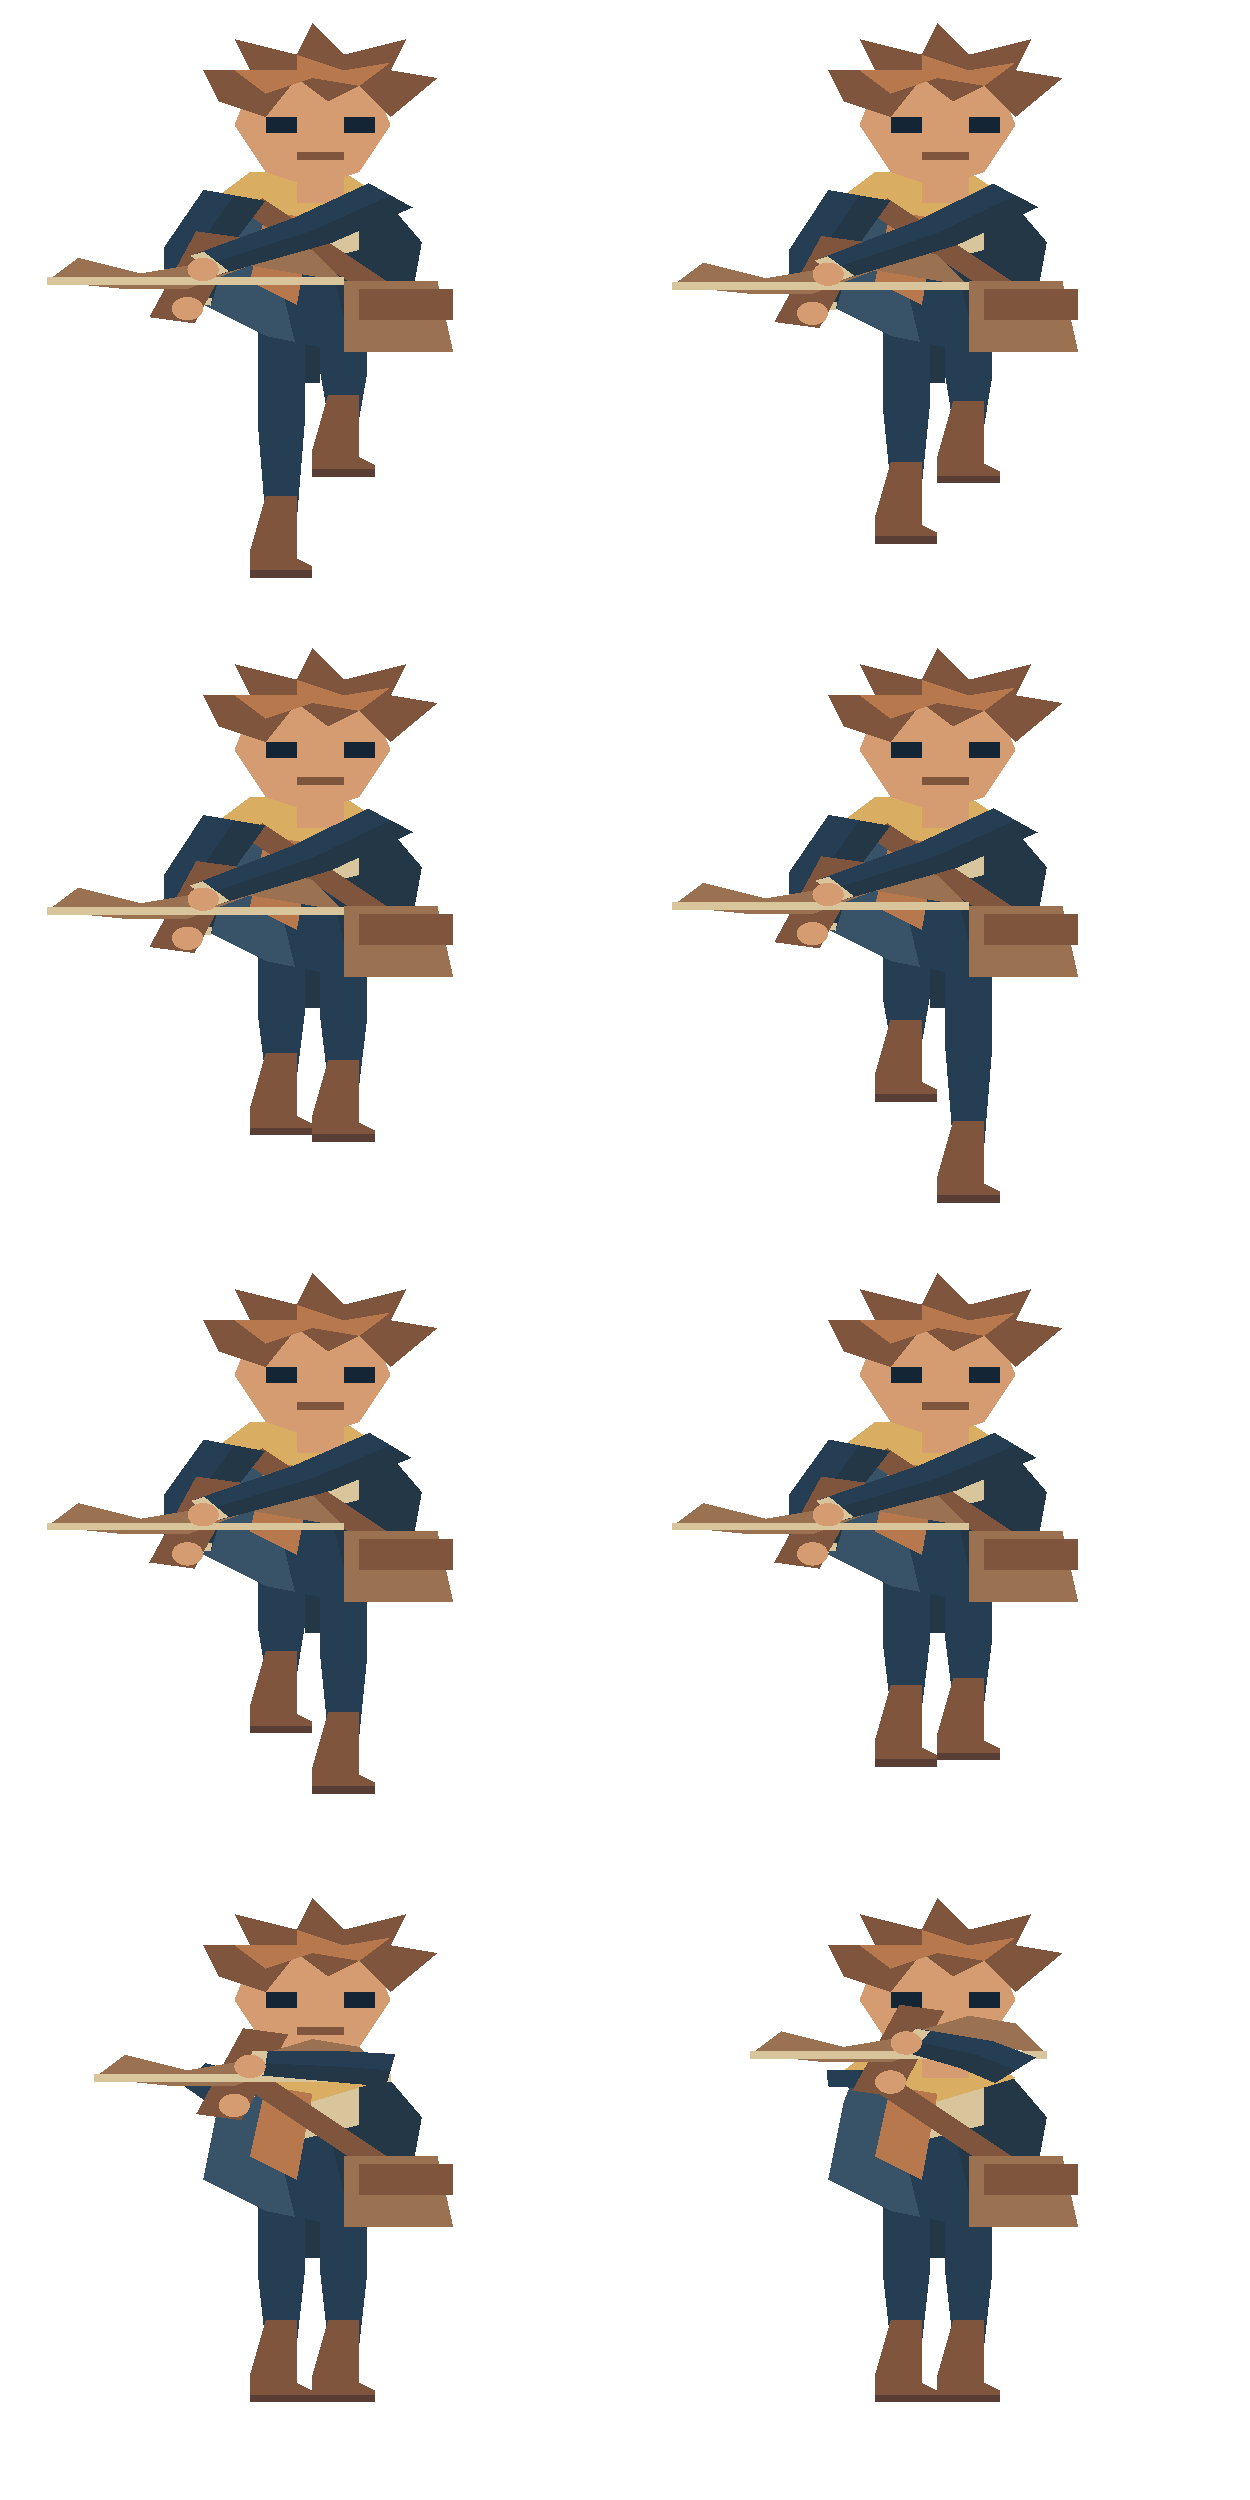
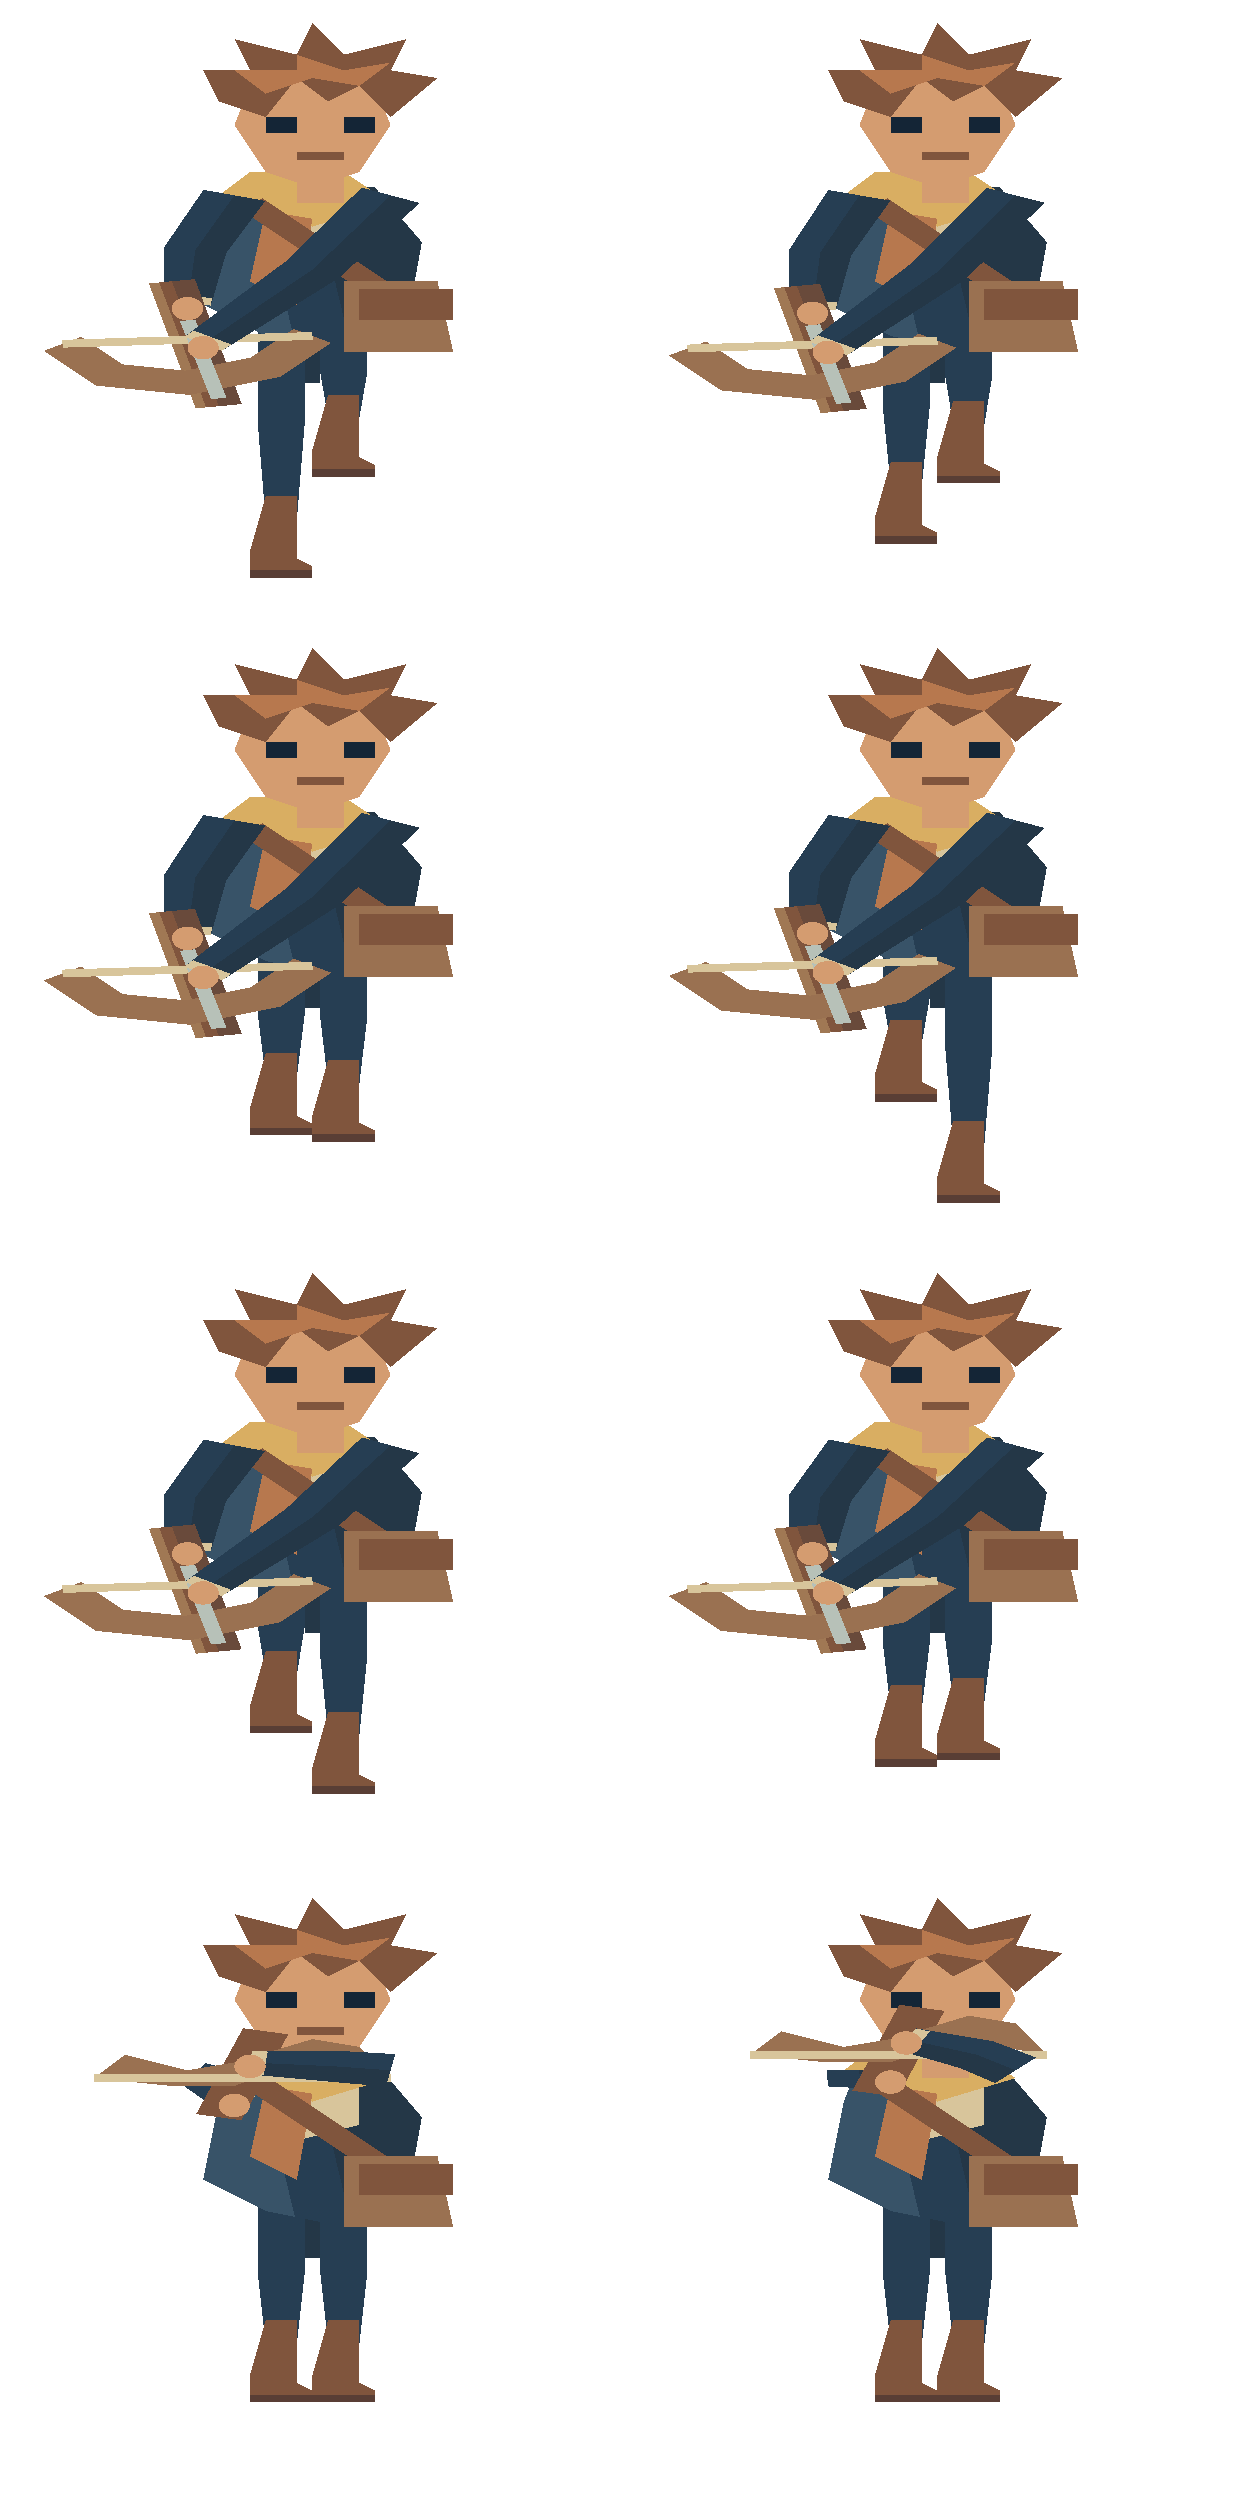
<svg xmlns="http://www.w3.org/2000/svg" width="160" height="320" viewBox="0 0 160 320">
  <svg x="0" y="0" width="80" height="80" viewBox="0 0 40 80" preserveAspectRatio="none" shape-rendering="crispEdges">
    <polygon points="16.5,39 19.5,39 19.5,54.25 19,66.5 17,66.5 16.5,54.25" fill="#263e53" />
    <polygon points="17,63.5 19,63.5 19,71.5 20,72.5 20,73.5 16,73.5 16,70.5" fill="#80553d" />
    <polyline points="16,73.5 20,73.5" fill="none" stroke="#593e35" stroke-width="1" />
    <polygon points="20.5,39 23.5,39 23.5,47.75 23,53.5 21,53.5 20.5,47.75" fill="#263e53" />
    <polygon points="21,50.5 23,50.5 23,58.5 24,59.5 24,60.5 20,60.5 20,57.5" fill="#80553d" />
    <polyline points="20,60.5 24,60.5" fill="none" stroke="#593e35" stroke-width="1" />
    <polyline points="20,43 20,49" fill="none" stroke="#243747" stroke-width="1" />
    <polygon points="15,24 24,24 27,31 26,42 22,45 17,43 13,39 14,29" fill="#263e53" />
    <polygon points="20.0,24.0 24,24 27,31 26,42 22.477,44.642" fill="#243747" />
    <polygon points="15,24 16.5,24.0 18.87,43.748 17,43 13,39 14,29" fill="#385368" />
    <polygon points="18,24 23,24 23,32 19,34 17,29" fill="#d8c59b" />
    <polygon points="16,22 22,22 25,26 20,29 15,27 14,25" fill="#d9ae62" />
    <polygon points="17,27 20,28 19,39 16,36" fill="#b7784e" />
    <polyline points="16,26 25,38" fill="none" stroke="#80553d" stroke-width="2" />
    <polygon points="22,36 28,36 29,45 22,45" fill="#9a7151" />
    <rect x="23" y="37" width="6" height="4" fill="#80553d" />
    <rect x="19" y="18" width="3" height="8" fill="#d49c70" />
    <polygon points="16,11 20,8 24,11 25,16 23,22 20,24 17,22 15,16" fill="#d49c70" />
    <rect x="17" y="15" width="2" height="2" fill="#142536" />
    <rect x="22" y="15" width="2" height="2" fill="#142536" />
    <polyline points="19,20 22,20" fill="none" stroke="#80553d" stroke-width="1" />
    <polygon points="14,13 13,9 16,9 15,5 19,7 20,3 22,7 26,5 25,9 28,10 25,15 23,11 21,13 19,10 17,15" fill="#80553d" />
    <polygon points="15,9 19,9 19,7 22,9 25,8 23,11 20,10 17,12" fill="#b7784e" />
    <polygon points="13.022,24.294 10.525,31.585 10.504,38.893 13.496,39.107 14.475,32.415 16.978,25.706" fill="#263e53" />
    <polygon points="15,25 12.5,32.0 12,39.0 13.496,39.107 14.475,32.415 16.978,25.706" fill="#243747" />
    <polygon points="10.575,37.896 10.504,38.893 13.496,39.107 13.567,38.109" fill="#d8c59b" />
    <ellipse cx="12.0" cy="39.5" rx="1.0" ry="1.5" fill="#d49c70" />
-     <polyline points="11,41.0 14,30.0" fill="none" stroke="#80553d" stroke-width="3" />
-     <polygon points="3,36.0 5,33.0 9,35.0 12,34.0 17,31.0 20,32.0 22,36.0 19,35.0 16,34.0 12,37.0 8,37.0" fill="#9a7151" />
-     <polyline points="3,36.0 22,36.0" fill="none" stroke="#d8c59b" stroke-width="1" />
+     <polygon points="9.526,36.276 12.526,52.276 15.474,51.724 12.474,35.724" fill="#80553d" />
+     <polygon points="11,36.0 14,52.0 15.474,51.724 12.474,35.724" fill="#694a3b" />
+     <polygon points="9.526,36.276 12.526,52.276 13.189,52.152 10.189,36.152" fill="#a07854" />
+     <polyline points="4,44.0 7,48.0 12,49.0 17,47.0 20,43.0" fill="none" stroke="#9a7151" stroke-width="3" />
+     <polyline points="4,44.0 20,43.0" fill="none" stroke="#d8c59b" stroke-width="1" />
+     <polyline points="12,41.0 14,51.0" fill="none" stroke="#b7c1b8" stroke-width="1" />
    <ellipse cx="12.0" cy="39.5" rx="1.0" ry="1.5" fill="#d49c70" />
-     <polygon points="23.595,23.439 18.782,27.905 12.189,32.738 13.811,35.262 21.218,31.095 26.405,26.561" fill="#263e53" />
-     <polygon points="25,25 20.0,29.5 13,34.0 13.811,35.262 21.218,31.095 26.405,26.561" fill="#243747" />
-     <polygon points="13.03,32.197 12.189,32.738 13.811,35.262 14.652,34.721" fill="#d8c59b" />
-     <ellipse cx="13.0" cy="34.5" rx="1.0" ry="1.5" fill="#d49c70" />
+     <polygon points="23.142,24.022 18.3,33.435 11.792,43.11 14.208,44.89 21.7,35.565 26.858,25.978" fill="#263e53" />
+     <polygon points="25,25 20.0,34.5 13,44.0 14.208,44.89 21.7,35.565 26.858,25.978" fill="#243747" />
+     <polygon points="12.386,42.305 11.792,43.11 14.208,44.89 14.801,44.085" fill="#d8c59b" />
+     <ellipse cx="13.0" cy="44.5" rx="1.0" ry="1.5" fill="#d49c70" />
  </svg>
  <svg x="80" y="0" width="80" height="80" viewBox="0 0 40 80" preserveAspectRatio="none" shape-rendering="crispEdges">
    <polygon points="16.5,39 19.5,39 19.5,52.083 19,62.167 17,62.167 16.5,52.083" fill="#263e53" />
    <polygon points="17,59.167 19,59.167 19,67.167 20,68.167 20,69.167 16,69.167 16,66.167" fill="#80553d" />
    <polyline points="16,69.167 20,69.167" fill="none" stroke="#593e35" stroke-width="1" />
    <polygon points="20.5,39 23.5,39 23.5,48.185 23,54.369 21,54.369 20.5,48.185" fill="#263e53" />
    <polygon points="21,51.369 23,51.369 23,59.369 24,60.369 24,61.369 20,61.369 20,58.369" fill="#80553d" />
    <polyline points="20,61.369 24,61.369" fill="none" stroke="#593e35" stroke-width="1" />
    <polyline points="20,43 20,49" fill="none" stroke="#243747" stroke-width="1" />
    <polygon points="15,24 24,24 27,31 26,42 22,45 17,43 13,39 14,29" fill="#263e53" />
    <polygon points="20.0,24.0 24,24 27,31 26,42 22.477,44.642" fill="#243747" />
    <polygon points="15,24 16.5,24.0 18.87,43.748 17,43 13,39 14,29" fill="#385368" />
    <polygon points="18,24 23,24 23,32 19,34 17,29" fill="#d8c59b" />
    <polygon points="16,22 22,22 25,26 20,29 15,27 14,25" fill="#d9ae62" />
    <polygon points="17,27 20,28 19,39 16,36" fill="#b7784e" />
    <polyline points="16,26 25,38" fill="none" stroke="#80553d" stroke-width="2" />
    <polygon points="22,36 28,36 29,45 22,45" fill="#9a7151" />
    <rect x="23" y="37" width="6" height="4" fill="#80553d" />
    <rect x="19" y="18" width="3" height="8" fill="#d49c70" />
    <polygon points="16,11 20,8 24,11 25,16 23,22 20,24 17,22 15,16" fill="#d49c70" />
    <rect x="17" y="15" width="2" height="2" fill="#142536" />
    <rect x="22" y="15" width="2" height="2" fill="#142536" />
    <polyline points="19,20 22,20" fill="none" stroke="#80553d" stroke-width="1" />
    <polygon points="14,13 13,9 16,9 15,5 19,7 20,3 22,7 26,5 25,9 28,10 25,15 23,11 21,13 19,10 17,15" fill="#80553d" />
    <polygon points="15,9 19,9 19,7 22,9 25,8 23,11 20,10 17,12" fill="#b7784e" />
    <polygon points="13.013,24.32 10.523,31.904 10.504,39.504 13.496,39.709 14.477,32.702 16.987,25.68" fill="#263e53" />
    <polygon points="15,25 12.5,32.303 12,39.606 13.496,39.709 14.477,32.702 16.987,25.68" fill="#243747" />
    <polygon points="10.572,38.506 10.504,39.504 13.496,39.709 13.565,38.711" fill="#d8c59b" />
    <ellipse cx="12.0" cy="40.106" rx="1.0" ry="1.5" fill="#d49c70" />
-     <polyline points="11,41.606 14,30.606" fill="none" stroke="#80553d" stroke-width="3" />
-     <polygon points="3,36.606 5,33.606 9,35.606 12,34.606 17,31.606 20,32.606 22,36.606 19,35.606 16,34.606 12,37.606 8,37.606" fill="#9a7151" />
-     <polyline points="3,36.606 22,36.606" fill="none" stroke="#d8c59b" stroke-width="1" />
+     <polygon points="9.526,36.883 12.526,52.883 15.474,52.33 12.474,36.33" fill="#80553d" />
+     <polygon points="11,36.606 14,52.606 15.474,52.33 12.474,36.33" fill="#694a3b" />
+     <polygon points="9.526,36.883 12.526,52.883 13.189,52.758 10.189,36.758" fill="#a07854" />
+     <polyline points="4,44.606 7,48.606 12,49.606 17,47.606 20,43.606" fill="none" stroke="#9a7151" stroke-width="3" />
+     <polyline points="4,44.606 20,43.606" fill="none" stroke="#d8c59b" stroke-width="1" />
+     <polyline points="12,41.606 14,51.606" fill="none" stroke="#b7c1b8" stroke-width="1" />
    <ellipse cx="12.0" cy="40.106" rx="1.0" ry="1.5" fill="#d49c70" />
-     <polygon points="23.545,23.486 18.733,28.247 12.151,33.369 13.849,35.843 21.267,31.359 26.455,26.514" fill="#263e53" />
-     <polygon points="25,25 20.0,29.803 13,34.606 13.849,35.843 21.267,31.359 26.455,26.514" fill="#243747" />
-     <polygon points="12.976,32.804 12.151,33.369 13.849,35.843 14.673,35.277" fill="#d8c59b" />
-     <ellipse cx="13.0" cy="35.106" rx="1.0" ry="1.5" fill="#d49c70" />
+     <polygon points="23.129,24.046 18.286,33.762 11.779,43.735 14.221,45.478 21.714,35.844 26.871,25.954" fill="#263e53" />
+     <polygon points="25,25 20.0,34.803 13,44.606 14.221,45.478 21.714,35.844 26.871,25.954" fill="#243747" />
+     <polygon points="12.36,42.921 11.779,43.735 14.221,45.478 14.802,44.664" fill="#d8c59b" />
+     <ellipse cx="13.0" cy="45.106" rx="1.0" ry="1.5" fill="#d49c70" />
  </svg>
  <svg x="0" y="80" width="80" height="80" viewBox="0 0 40 80" preserveAspectRatio="none" shape-rendering="crispEdges">
    <polygon points="16.5,39 19.5,39 19.5,49.917 19,57.833 17,57.833 16.5,49.917" fill="#263e53" />
    <polygon points="17,54.833 19,54.833 19,62.833 20,63.833 20,64.833 16,64.833 16,61.833" fill="#80553d" />
    <polyline points="16,64.833 20,64.833" fill="none" stroke="#593e35" stroke-width="1" />
    <polygon points="20.5,39 23.5,39 23.5,50.351 23,58.703 21,58.703 20.5,50.351" fill="#263e53" />
    <polygon points="21,55.703 23,55.703 23,63.703 24,64.703 24,65.703 20,65.703 20,62.703" fill="#80553d" />
    <polyline points="20,65.703 24,65.703" fill="none" stroke="#593e35" stroke-width="1" />
    <polyline points="20,43 20,49" fill="none" stroke="#243747" stroke-width="1" />
    <polygon points="15,24 24,24 27,31 26,42 22,45 17,43 13,39 14,29" fill="#263e53" />
    <polygon points="20.0,24.0 24,24 27,31 26,42 22.477,44.642" fill="#243747" />
    <polygon points="15,24 16.5,24.0 18.87,43.748 17,43 13,39 14,29" fill="#385368" />
    <polygon points="18,24 23,24 23,32 19,34 17,29" fill="#d8c59b" />
    <polygon points="16,22 22,22 25,26 20,29 15,27 14,25" fill="#d9ae62" />
    <polygon points="17,27 20,28 19,39 16,36" fill="#b7784e" />
    <polyline points="16,26 25,38" fill="none" stroke="#80553d" stroke-width="2" />
    <polygon points="22,36 28,36 29,45 22,45" fill="#9a7151" />
    <rect x="23" y="37" width="6" height="4" fill="#80553d" />
    <rect x="19" y="18" width="3" height="8" fill="#d49c70" />
    <polygon points="16,11 20,8 24,11 25,16 23,22 20,24 17,22 15,16" fill="#d49c70" />
    <rect x="17" y="15" width="2" height="2" fill="#142536" />
    <rect x="22" y="15" width="2" height="2" fill="#142536" />
    <polyline points="19,20 22,20" fill="none" stroke="#80553d" stroke-width="1" />
    <polygon points="14,13 13,9 16,9 15,5 19,7 20,3 22,7 26,5 25,9 28,10 25,15 23,11 21,13 19,10 17,15" fill="#80553d" />
    <polygon points="15,9 19,9 19,7 22,9 25,8 23,11 20,10 17,12" fill="#b7784e" />
    <polygon points="13.013,24.32 10.523,31.904 10.504,39.504 13.496,39.709 14.477,32.702 16.987,25.68" fill="#263e53" />
    <polygon points="15,25 12.5,32.303 12,39.606 13.496,39.709 14.477,32.702 16.987,25.68" fill="#243747" />
    <polygon points="10.572,38.506 10.504,39.504 13.496,39.709 13.565,38.711" fill="#d8c59b" />
    <ellipse cx="12.0" cy="40.106" rx="1.0" ry="1.5" fill="#d49c70" />
-     <polyline points="11,41.606 14,30.606" fill="none" stroke="#80553d" stroke-width="3" />
-     <polygon points="3,36.606 5,33.606 9,35.606 12,34.606 17,31.606 20,32.606 22,36.606 19,35.606 16,34.606 12,37.606 8,37.606" fill="#9a7151" />
-     <polyline points="3,36.606 22,36.606" fill="none" stroke="#d8c59b" stroke-width="1" />
+     <polygon points="9.526,36.883 12.526,52.883 15.474,52.33 12.474,36.33" fill="#80553d" />
+     <polygon points="11,36.606 14,52.606 15.474,52.33 12.474,36.33" fill="#694a3b" />
+     <polygon points="9.526,36.883 12.526,52.883 13.189,52.758 10.189,36.758" fill="#a07854" />
+     <polyline points="4,44.606 7,48.606 12,49.606 17,47.606 20,43.606" fill="none" stroke="#9a7151" stroke-width="3" />
+     <polyline points="4,44.606 20,43.606" fill="none" stroke="#d8c59b" stroke-width="1" />
+     <polyline points="12,41.606 14,51.606" fill="none" stroke="#b7c1b8" stroke-width="1" />
    <ellipse cx="12.0" cy="40.106" rx="1.0" ry="1.5" fill="#d49c70" />
-     <polygon points="23.545,23.486 18.733,28.247 12.151,33.369 13.849,35.843 21.267,31.359 26.455,26.514" fill="#263e53" />
-     <polygon points="25,25 20.0,29.803 13,34.606 13.849,35.843 21.267,31.359 26.455,26.514" fill="#243747" />
-     <polygon points="12.976,32.804 12.151,33.369 13.849,35.843 14.673,35.277" fill="#d8c59b" />
-     <ellipse cx="13.0" cy="35.106" rx="1.0" ry="1.5" fill="#d49c70" />
+     <polygon points="23.129,24.046 18.286,33.762 11.779,43.735 14.221,45.478 21.714,35.844 26.871,25.954" fill="#263e53" />
+     <polygon points="25,25 20.0,34.803 13,44.606 14.221,45.478 21.714,35.844 26.871,25.954" fill="#243747" />
+     <polygon points="12.36,42.921 11.779,43.735 14.221,45.478 14.802,44.664" fill="#d8c59b" />
+     <ellipse cx="13.0" cy="45.106" rx="1.0" ry="1.5" fill="#d49c70" />
  </svg>
  <svg x="80" y="80" width="80" height="80" viewBox="0 0 40 80" preserveAspectRatio="none" shape-rendering="crispEdges">
    <polygon points="16.5,39 19.5,39 19.5,47.75 19,53.5 17,53.5 16.5,47.75" fill="#263e53" />
    <polygon points="17,50.5 19,50.5 19,58.5 20,59.5 20,60.5 16,60.5 16,57.5" fill="#80553d" />
    <polyline points="16,60.5 20,60.5" fill="none" stroke="#593e35" stroke-width="1" />
    <polygon points="20.5,39 23.5,39 23.5,54.25 23,66.5 21,66.5 20.5,54.25" fill="#263e53" />
    <polygon points="21,63.5 23,63.5 23,71.5 24,72.5 24,73.5 20,73.5 20,70.5" fill="#80553d" />
    <polyline points="20,73.5 24,73.5" fill="none" stroke="#593e35" stroke-width="1" />
    <polyline points="20,43 20,49" fill="none" stroke="#243747" stroke-width="1" />
    <polygon points="15,24 24,24 27,31 26,42 22,45 17,43 13,39 14,29" fill="#263e53" />
    <polygon points="20.0,24.0 24,24 27,31 26,42 22.477,44.642" fill="#243747" />
    <polygon points="15,24 16.5,24.0 18.87,43.748 17,43 13,39 14,29" fill="#385368" />
    <polygon points="18,24 23,24 23,32 19,34 17,29" fill="#d8c59b" />
    <polygon points="16,22 22,22 25,26 20,29 15,27 14,25" fill="#d9ae62" />
    <polygon points="17,27 20,28 19,39 16,36" fill="#b7784e" />
    <polyline points="16,26 25,38" fill="none" stroke="#80553d" stroke-width="2" />
    <polygon points="22,36 28,36 29,45 22,45" fill="#9a7151" />
    <rect x="23" y="37" width="6" height="4" fill="#80553d" />
    <rect x="19" y="18" width="3" height="8" fill="#d49c70" />
    <polygon points="16,11 20,8 24,11 25,16 23,22 20,24 17,22 15,16" fill="#d49c70" />
    <rect x="17" y="15" width="2" height="2" fill="#142536" />
    <rect x="22" y="15" width="2" height="2" fill="#142536" />
    <polyline points="19,20 22,20" fill="none" stroke="#80553d" stroke-width="1" />
    <polygon points="14,13 13,9 16,9 15,5 19,7 20,3 22,7 26,5 25,9 28,10 25,15 23,11 21,13 19,10 17,15" fill="#80553d" />
    <polygon points="15,9 19,9 19,7 22,9 25,8 23,11 20,10 17,12" fill="#b7784e" />
    <polygon points="13.022,24.294 10.525,31.585 10.504,38.893 13.496,39.107 14.475,32.415 16.978,25.706" fill="#263e53" />
    <polygon points="15,25 12.5,32.0 12,39.0 13.496,39.107 14.475,32.415 16.978,25.706" fill="#243747" />
    <polygon points="10.575,37.896 10.504,38.893 13.496,39.107 13.567,38.109" fill="#d8c59b" />
    <ellipse cx="12.0" cy="39.5" rx="1.0" ry="1.5" fill="#d49c70" />
-     <polyline points="11,41.0 14,30.0" fill="none" stroke="#80553d" stroke-width="3" />
-     <polygon points="3,36.0 5,33.0 9,35.0 12,34.0 17,31.0 20,32.0 22,36.0 19,35.0 16,34.0 12,37.0 8,37.0" fill="#9a7151" />
-     <polyline points="3,36.0 22,36.0" fill="none" stroke="#d8c59b" stroke-width="1" />
+     <polygon points="9.526,36.276 12.526,52.276 15.474,51.724 12.474,35.724" fill="#80553d" />
+     <polygon points="11,36.0 14,52.0 15.474,51.724 12.474,35.724" fill="#694a3b" />
+     <polygon points="9.526,36.276 12.526,52.276 13.189,52.152 10.189,36.152" fill="#a07854" />
+     <polyline points="4,44.0 7,48.0 12,49.0 17,47.0 20,43.0" fill="none" stroke="#9a7151" stroke-width="3" />
+     <polyline points="4,44.0 20,43.0" fill="none" stroke="#d8c59b" stroke-width="1" />
+     <polyline points="12,41.0 14,51.0" fill="none" stroke="#b7c1b8" stroke-width="1" />
    <ellipse cx="12.0" cy="39.5" rx="1.0" ry="1.5" fill="#d49c70" />
-     <polygon points="23.595,23.439 18.782,27.905 12.189,32.738 13.811,35.262 21.218,31.095 26.405,26.561" fill="#263e53" />
-     <polygon points="25,25 20.0,29.5 13,34.0 13.811,35.262 21.218,31.095 26.405,26.561" fill="#243747" />
-     <polygon points="13.03,32.197 12.189,32.738 13.811,35.262 14.652,34.721" fill="#d8c59b" />
-     <ellipse cx="13.0" cy="34.5" rx="1.0" ry="1.5" fill="#d49c70" />
+     <polygon points="23.142,24.022 18.3,33.435 11.792,43.11 14.208,44.89 21.7,35.565 26.858,25.978" fill="#263e53" />
+     <polygon points="25,25 20.0,34.5 13,44.0 14.208,44.89 21.7,35.565 26.858,25.978" fill="#243747" />
+     <polygon points="12.386,42.305 11.792,43.11 14.208,44.89 14.801,44.085" fill="#d8c59b" />
+     <ellipse cx="13.0" cy="44.5" rx="1.0" ry="1.5" fill="#d49c70" />
  </svg>
  <svg x="0" y="160" width="80" height="80" viewBox="0 0 40 80" preserveAspectRatio="none" shape-rendering="crispEdges">
    <polygon points="16.5,39 19.5,39 19.5,48.185 19,54.369 17,54.369 16.5,48.185" fill="#263e53" />
    <polygon points="17,51.369 19,51.369 19,59.369 20,60.369 20,61.369 16,61.369 16,58.369" fill="#80553d" />
    <polyline points="16,61.369 20,61.369" fill="none" stroke="#593e35" stroke-width="1" />
    <polygon points="20.5,39 23.5,39 23.5,52.083 23,62.167 21,62.167 20.5,52.083" fill="#263e53" />
    <polygon points="21,59.167 23,59.167 23,67.167 24,68.167 24,69.167 20,69.167 20,66.167" fill="#80553d" />
    <polyline points="20,69.167 24,69.167" fill="none" stroke="#593e35" stroke-width="1" />
    <polyline points="20,43 20,49" fill="none" stroke="#243747" stroke-width="1" />
    <polygon points="15,24 24,24 27,31 26,42 22,45 17,43 13,39 14,29" fill="#263e53" />
    <polygon points="20.0,24.0 24,24 27,31 26,42 22.477,44.642" fill="#243747" />
    <polygon points="15,24 16.5,24.0 18.87,43.748 17,43 13,39 14,29" fill="#385368" />
    <polygon points="18,24 23,24 23,32 19,34 17,29" fill="#d8c59b" />
    <polygon points="16,22 22,22 25,26 20,29 15,27 14,25" fill="#d9ae62" />
    <polygon points="17,27 20,28 19,39 16,36" fill="#b7784e" />
    <polyline points="16,26 25,38" fill="none" stroke="#80553d" stroke-width="2" />
    <polygon points="22,36 28,36 29,45 22,45" fill="#9a7151" />
    <rect x="23" y="37" width="6" height="4" fill="#80553d" />
    <rect x="19" y="18" width="3" height="8" fill="#d49c70" />
    <polygon points="16,11 20,8 24,11 25,16 23,22 20,24 17,22 15,16" fill="#d49c70" />
    <rect x="17" y="15" width="2" height="2" fill="#142536" />
    <rect x="22" y="15" width="2" height="2" fill="#142536" />
    <polyline points="19,20 22,20" fill="none" stroke="#80553d" stroke-width="1" />
    <polygon points="14,13 13,9 16,9 15,5 19,7 20,3 22,7 26,5 25,9 28,10 25,15 23,11 21,13 19,10 17,15" fill="#80553d" />
    <polygon points="15,9 19,9 19,7 22,9 25,8 23,11 20,10 17,12" fill="#b7784e" />
    <polygon points="13.033,24.266 10.527,31.264 10.504,38.282 13.496,38.505 14.473,32.13 16.967,25.734" fill="#263e53" />
    <polygon points="15,25 12.5,31.697 12,38.394 13.496,38.505 14.473,32.13 16.967,25.734" fill="#243747" />
    <polygon points="10.579,37.285 10.504,38.282 13.496,38.505 13.57,37.508" fill="#d8c59b" />
    <ellipse cx="12.0" cy="38.894" rx="1.0" ry="1.5" fill="#d49c70" />
-     <polyline points="11,40.394 14,29.394" fill="none" stroke="#80553d" stroke-width="3" />
-     <polygon points="3,35.394 5,32.394 9,34.394 12,33.394 17,30.394 20,31.394 22,35.394 19,34.394 16,33.394 12,36.394 8,36.394" fill="#9a7151" />
-     <polyline points="3,35.394 22,35.394" fill="none" stroke="#d8c59b" stroke-width="1" />
+     <polygon points="9.526,35.67 12.526,51.67 15.474,51.117 12.474,35.117" fill="#80553d" />
+     <polygon points="11,35.394 14,51.394 15.474,51.117 12.474,35.117" fill="#694a3b" />
+     <polygon points="9.526,35.67 12.526,51.67 13.189,51.546 10.189,35.546" fill="#a07854" />
+     <polyline points="4,43.394 7,47.394 12,48.394 17,46.394 20,42.394" fill="none" stroke="#9a7151" stroke-width="3" />
+     <polyline points="4,43.394 20,42.394" fill="none" stroke="#d8c59b" stroke-width="1" />
+     <polyline points="12,40.394 14,50.394" fill="none" stroke="#b7c1b8" stroke-width="1" />
    <ellipse cx="12.0" cy="38.894" rx="1.0" ry="1.5" fill="#d49c70" />
-     <polygon points="23.65,23.392 18.836,27.563 12.229,32.107 13.771,34.68 21.164,30.831 26.35,26.608" fill="#263e53" />
-     <polygon points="25,25 20.0,29.197 13,33.394 13.771,34.68 21.164,30.831 26.35,26.608" fill="#243747" />
-     <polygon points="13.086,31.593 12.229,32.107 13.771,34.68 14.629,34.166" fill="#d8c59b" />
-     <ellipse cx="13.0" cy="33.894" rx="1.0" ry="1.5" fill="#d49c70" />
+     <polygon points="23.155,23.997 18.316,33.107 11.806,42.485 14.194,44.302 21.684,35.287 26.845,26.003" fill="#263e53" />
+     <polygon points="25,25 20.0,34.197 13,43.394 14.194,44.302 21.684,35.287 26.845,26.003" fill="#243747" />
+     <polygon points="12.412,41.69 11.806,42.485 14.194,44.302 14.799,43.507" fill="#d8c59b" />
+     <ellipse cx="13.0" cy="43.894" rx="1.0" ry="1.5" fill="#d49c70" />
  </svg>
  <svg x="80" y="160" width="80" height="80" viewBox="0 0 40 80" preserveAspectRatio="none" shape-rendering="crispEdges">
    <polygon points="16.5,39 19.5,39 19.5,50.351 19,58.703 17,58.703 16.5,50.351" fill="#263e53" />
    <polygon points="17,55.703 19,55.703 19,63.703 20,64.703 20,65.703 16,65.703 16,62.703" fill="#80553d" />
    <polyline points="16,65.703 20,65.703" fill="none" stroke="#593e35" stroke-width="1" />
    <polygon points="20.5,39 23.5,39 23.5,49.917 23,57.833 21,57.833 20.5,49.917" fill="#263e53" />
    <polygon points="21,54.833 23,54.833 23,62.833 24,63.833 24,64.833 20,64.833 20,61.833" fill="#80553d" />
    <polyline points="20,64.833 24,64.833" fill="none" stroke="#593e35" stroke-width="1" />
    <polyline points="20,43 20,49" fill="none" stroke="#243747" stroke-width="1" />
    <polygon points="15,24 24,24 27,31 26,42 22,45 17,43 13,39 14,29" fill="#263e53" />
    <polygon points="20.0,24.0 24,24 27,31 26,42 22.477,44.642" fill="#243747" />
    <polygon points="15,24 16.5,24.0 18.87,43.748 17,43 13,39 14,29" fill="#385368" />
    <polygon points="18,24 23,24 23,32 19,34 17,29" fill="#d8c59b" />
    <polygon points="16,22 22,22 25,26 20,29 15,27 14,25" fill="#d9ae62" />
    <polygon points="17,27 20,28 19,39 16,36" fill="#b7784e" />
    <polyline points="16,26 25,38" fill="none" stroke="#80553d" stroke-width="2" />
    <polygon points="22,36 28,36 29,45 22,45" fill="#9a7151" />
    <rect x="23" y="37" width="6" height="4" fill="#80553d" />
    <rect x="19" y="18" width="3" height="8" fill="#d49c70" />
    <polygon points="16,11 20,8 24,11 25,16 23,22 20,24 17,22 15,16" fill="#d49c70" />
    <rect x="17" y="15" width="2" height="2" fill="#142536" />
    <rect x="22" y="15" width="2" height="2" fill="#142536" />
    <polyline points="19,20 22,20" fill="none" stroke="#80553d" stroke-width="1" />
    <polygon points="14,13 13,9 16,9 15,5 19,7 20,3 22,7 26,5 25,9 28,10 25,15 23,11 21,13 19,10 17,15" fill="#80553d" />
    <polygon points="15,9 19,9 19,7 22,9 25,8 23,11 20,10 17,12" fill="#b7784e" />
    <polygon points="13.033,24.266 10.527,31.264 10.504,38.282 13.496,38.505 14.473,32.13 16.967,25.734" fill="#263e53" />
    <polygon points="15,25 12.5,31.697 12,38.394 13.496,38.505 14.473,32.13 16.967,25.734" fill="#243747" />
    <polygon points="10.579,37.285 10.504,38.282 13.496,38.505 13.57,37.508" fill="#d8c59b" />
    <ellipse cx="12.0" cy="38.894" rx="1.0" ry="1.5" fill="#d49c70" />
-     <polyline points="11,40.394 14,29.394" fill="none" stroke="#80553d" stroke-width="3" />
-     <polygon points="3,35.394 5,32.394 9,34.394 12,33.394 17,30.394 20,31.394 22,35.394 19,34.394 16,33.394 12,36.394 8,36.394" fill="#9a7151" />
-     <polyline points="3,35.394 22,35.394" fill="none" stroke="#d8c59b" stroke-width="1" />
+     <polygon points="9.526,35.67 12.526,51.67 15.474,51.117 12.474,35.117" fill="#80553d" />
+     <polygon points="11,35.394 14,51.394 15.474,51.117 12.474,35.117" fill="#694a3b" />
+     <polygon points="9.526,35.67 12.526,51.67 13.189,51.546 10.189,35.546" fill="#a07854" />
+     <polyline points="4,43.394 7,47.394 12,48.394 17,46.394 20,42.394" fill="none" stroke="#9a7151" stroke-width="3" />
+     <polyline points="4,43.394 20,42.394" fill="none" stroke="#d8c59b" stroke-width="1" />
+     <polyline points="12,40.394 14,50.394" fill="none" stroke="#b7c1b8" stroke-width="1" />
    <ellipse cx="12.0" cy="38.894" rx="1.0" ry="1.5" fill="#d49c70" />
-     <polygon points="23.65,23.392 18.836,27.563 12.229,32.107 13.771,34.68 21.164,30.831 26.35,26.608" fill="#263e53" />
-     <polygon points="25,25 20.0,29.197 13,33.394 13.771,34.68 21.164,30.831 26.35,26.608" fill="#243747" />
-     <polygon points="13.086,31.593 12.229,32.107 13.771,34.68 14.629,34.166" fill="#d8c59b" />
-     <ellipse cx="13.0" cy="33.894" rx="1.0" ry="1.5" fill="#d49c70" />
+     <polygon points="23.155,23.997 18.316,33.107 11.806,42.485 14.194,44.302 21.684,35.287 26.845,26.003" fill="#263e53" />
+     <polygon points="25,25 20.0,34.197 13,43.394 14.194,44.302 21.684,35.287 26.845,26.003" fill="#243747" />
+     <polygon points="12.412,41.69 11.806,42.485 14.194,44.302 14.799,43.507" fill="#d8c59b" />
+     <ellipse cx="13.0" cy="43.894" rx="1.0" ry="1.5" fill="#d49c70" />
  </svg>
  <svg x="0" y="240" width="80" height="80" viewBox="0 0 40 80" preserveAspectRatio="none" shape-rendering="crispEdges">
    <polygon points="16.5,39 19.5,39 19.5,51.0 19,60 17,60 16.5,51.0" fill="#263e53" />
    <polygon points="17,57 19,57 19,65 20,66 20,67 16,67 16,64" fill="#80553d" />
    <polyline points="16,67 20,67" fill="none" stroke="#593e35" stroke-width="1" />
    <polygon points="20.5,39 23.5,39 23.5,51.0 23,60 21,60 20.5,51.0" fill="#263e53" />
    <polygon points="21,57 23,57 23,65 24,66 24,67 20,67 20,64" fill="#80553d" />
    <polyline points="20,67 24,67" fill="none" stroke="#593e35" stroke-width="1" />
    <polyline points="20,43 20,49" fill="none" stroke="#243747" stroke-width="1" />
    <polygon points="15,24 24,24 27,31 26,42 22,45 17,43 13,39 14,29" fill="#263e53" />
    <polygon points="20.0,24.0 24,24 27,31 26,42 22.477,44.642" fill="#243747" />
    <polygon points="15,24 16.5,24.0 18.87,43.748 17,43 13,39 14,29" fill="#385368" />
    <polygon points="18,24 23,24 23,32 19,34 17,29" fill="#d8c59b" />
    <polygon points="16,22 22,22 25,26 20,29 15,27 14,25" fill="#d9ae62" />
    <polygon points="17,27 20,28 19,39 16,36" fill="#b7784e" />
    <polyline points="16,26 25,38" fill="none" stroke="#80553d" stroke-width="2" />
    <polygon points="22,36 28,36 29,45 22,45" fill="#9a7151" />
    <rect x="23" y="37" width="6" height="4" fill="#80553d" />
    <rect x="19" y="18" width="3" height="8" fill="#d49c70" />
    <polygon points="16,11 20,8 24,11 25,16 23,22 20,24 17,22 15,16" fill="#d49c70" />
    <rect x="17" y="15" width="2" height="2" fill="#142536" />
    <rect x="22" y="15" width="2" height="2" fill="#142536" />
    <polyline points="19,20 22,20" fill="none" stroke="#80553d" stroke-width="1" />
    <polygon points="14,13 13,9 16,9 15,5 19,7 20,3 22,7 26,5 25,9 28,10 25,15 23,11 21,13 19,10 17,15" fill="#80553d" />
    <polygon points="15,9 19,9 19,7 22,9 25,8 23,11 20,10 17,12" fill="#b7784e" />
    <polygon points="13.122,24.061 11.764,27.0 13.658,29.671 16.342,28.329 16.236,27.0 16.878,25.939" fill="#263e53" />
    <polygon points="15,25 14.0,27.0 15,29 16.342,28.329 16.236,27.0 16.878,25.939" fill="#243747" />
    <polygon points="13.211,28.776 13.658,29.671 16.342,28.329 15.894,27.435" fill="#d8c59b" />
    <ellipse cx="15.0" cy="29.5" rx="1.0" ry="1.5" fill="#d49c70" />
    <polyline points="14,31 17,20" fill="none" stroke="#80553d" stroke-width="3" />
    <polygon points="6,26 8,23 12,25 15,24 20,21 23,22 25,26 22,25 19,24 15,27 11,27" fill="#9a7151" />
    <polyline points="6,26 25,26" fill="none" stroke="#d8c59b" stroke-width="1" />
    <ellipse cx="15.0" cy="29.5" rx="1.0" ry="1.5" fill="#d49c70" />
    <polygon points="25.297,22.921 21.732,22.513 16.136,22.506 15.864,25.494 21.268,26.487 24.703,27.079" fill="#263e53" />
    <polygon points="25,25 21.5,24.5 16,24 15.864,25.494 21.268,26.487 24.703,27.079" fill="#243747" />
    <polygon points="17.132,22.597 16.136,22.506 15.864,25.494 16.86,25.584" fill="#d8c59b" />
    <ellipse cx="16.0" cy="24.5" rx="1.0" ry="1.5" fill="#d49c70" />
  </svg>
  <svg x="80" y="240" width="80" height="80" viewBox="0 0 40 80" preserveAspectRatio="none" shape-rendering="crispEdges">
    <polygon points="16.5,39 19.5,39 19.5,51.0 19,60 17,60 16.5,51.0" fill="#263e53" />
    <polygon points="17,57 19,57 19,65 20,66 20,67 16,67 16,64" fill="#80553d" />
    <polyline points="16,67 20,67" fill="none" stroke="#593e35" stroke-width="1" />
    <polygon points="20.5,39 23.5,39 23.5,51.0 23,60 21,60 20.5,51.0" fill="#263e53" />
    <polygon points="21,57 23,57 23,65 24,66 24,67 20,67 20,64" fill="#80553d" />
    <polyline points="20,67 24,67" fill="none" stroke="#593e35" stroke-width="1" />
    <polyline points="20,43 20,49" fill="none" stroke="#243747" stroke-width="1" />
    <polygon points="15,24 24,24 27,31 26,42 22,45 17,43 13,39 14,29" fill="#263e53" />
    <polygon points="20.0,24.0 24,24 27,31 26,42 22.477,44.642" fill="#243747" />
    <polygon points="15,24 16.5,24.0 18.87,43.748 17,43 13,39 14,29" fill="#385368" />
    <polygon points="18,24 23,24 23,32 19,34 17,29" fill="#d8c59b" />
    <polygon points="16,22 22,22 25,26 20,29 15,27 14,25" fill="#d9ae62" />
    <polygon points="17,27 20,28 19,39 16,36" fill="#b7784e" />
    <polyline points="16,26 25,38" fill="none" stroke="#80553d" stroke-width="2" />
    <polygon points="22,36 28,36 29,45 22,45" fill="#9a7151" />
    <rect x="23" y="37" width="6" height="4" fill="#80553d" />
    <rect x="19" y="18" width="3" height="8" fill="#d49c70" />
    <polygon points="16,11 20,8 24,11 25,16 23,22 20,24 17,22 15,16" fill="#d49c70" />
    <rect x="17" y="15" width="2" height="2" fill="#142536" />
    <rect x="22" y="15" width="2" height="2" fill="#142536" />
    <polyline points="19,20 22,20" fill="none" stroke="#80553d" stroke-width="1" />
    <polygon points="14,13 13,9 16,9 15,5 19,7 20,3 22,7 26,5 25,9 28,10 25,15 23,11 21,13 19,10 17,15" fill="#80553d" />
    <polygon points="15,9 19,9 19,7 22,9 25,8 23,11 20,10 17,12" fill="#b7784e" />
    <polygon points="12.9,25.0 13.0,27.062 16.636,27.455 17.364,24.545 17.0,23.938 17.1,25.0" fill="#263e53" />
    <polygon points="15,25 15.0,25.5 17,26 17.364,24.545 17.0,23.938 17.1,25.0" fill="#243747" />
    <polygon points="15.666,27.213 16.636,27.455 17.364,24.545 16.394,24.302" fill="#d8c59b" />
    <ellipse cx="17.0" cy="26.5" rx="1.0" ry="1.5" fill="#d49c70" />
    <polyline points="16,28 19,17" fill="none" stroke="#80553d" stroke-width="3" />
    <polygon points="8,23 10,20 14,22 17,21 22,18 25,19 27,23 24,22 21,21 17,24 13,24" fill="#9a7151" />
    <polyline points="8,23 27,23" fill="none" stroke="#d8c59b" stroke-width="1" />
    <ellipse cx="17.0" cy="26.5" rx="1.0" ry="1.5" fill="#d49c70" />
    <polygon points="26.312,23.36 23.548,21.277 18.609,19.629 17.391,22.371 21.452,24.723 23.688,26.64" fill="#263e53" />
    <polygon points="25,25 22.5,23.0 18,21 17.391,22.371 21.452,24.723 23.688,26.64" fill="#243747" />
    <polygon points="19.523,20.035 18.609,19.629 17.391,22.371 18.305,22.777" fill="#d8c59b" />
    <ellipse cx="18.0" cy="21.5" rx="1.0" ry="1.5" fill="#d49c70" />
  </svg>
</svg>
